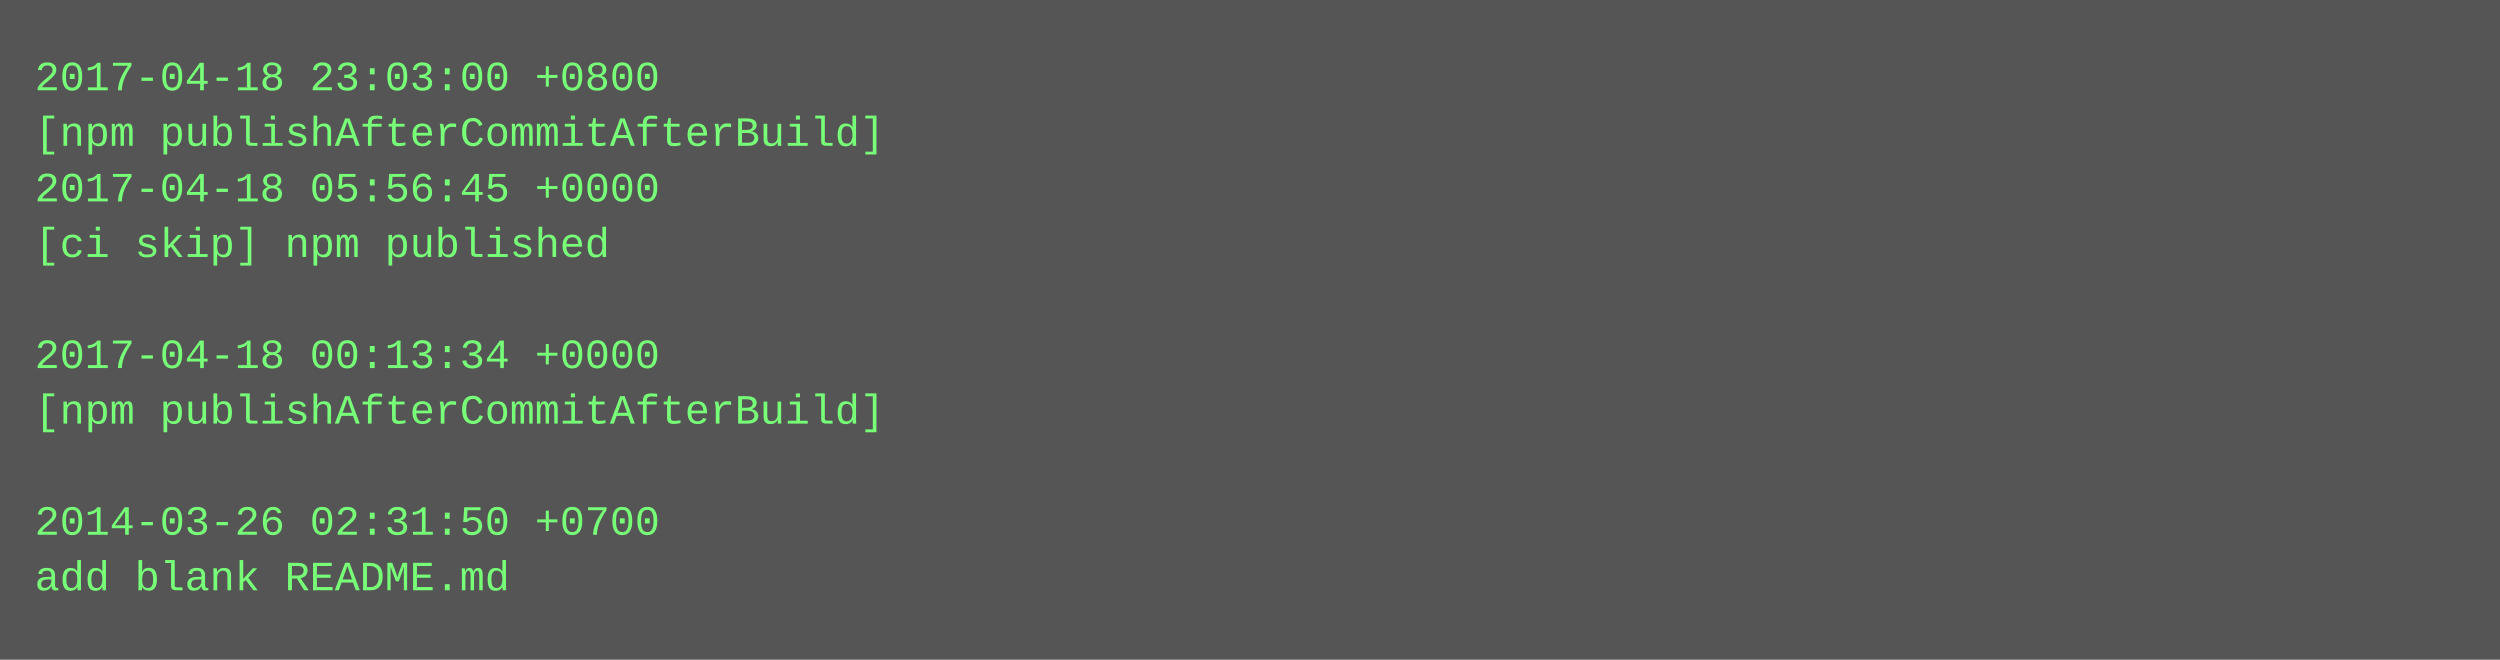
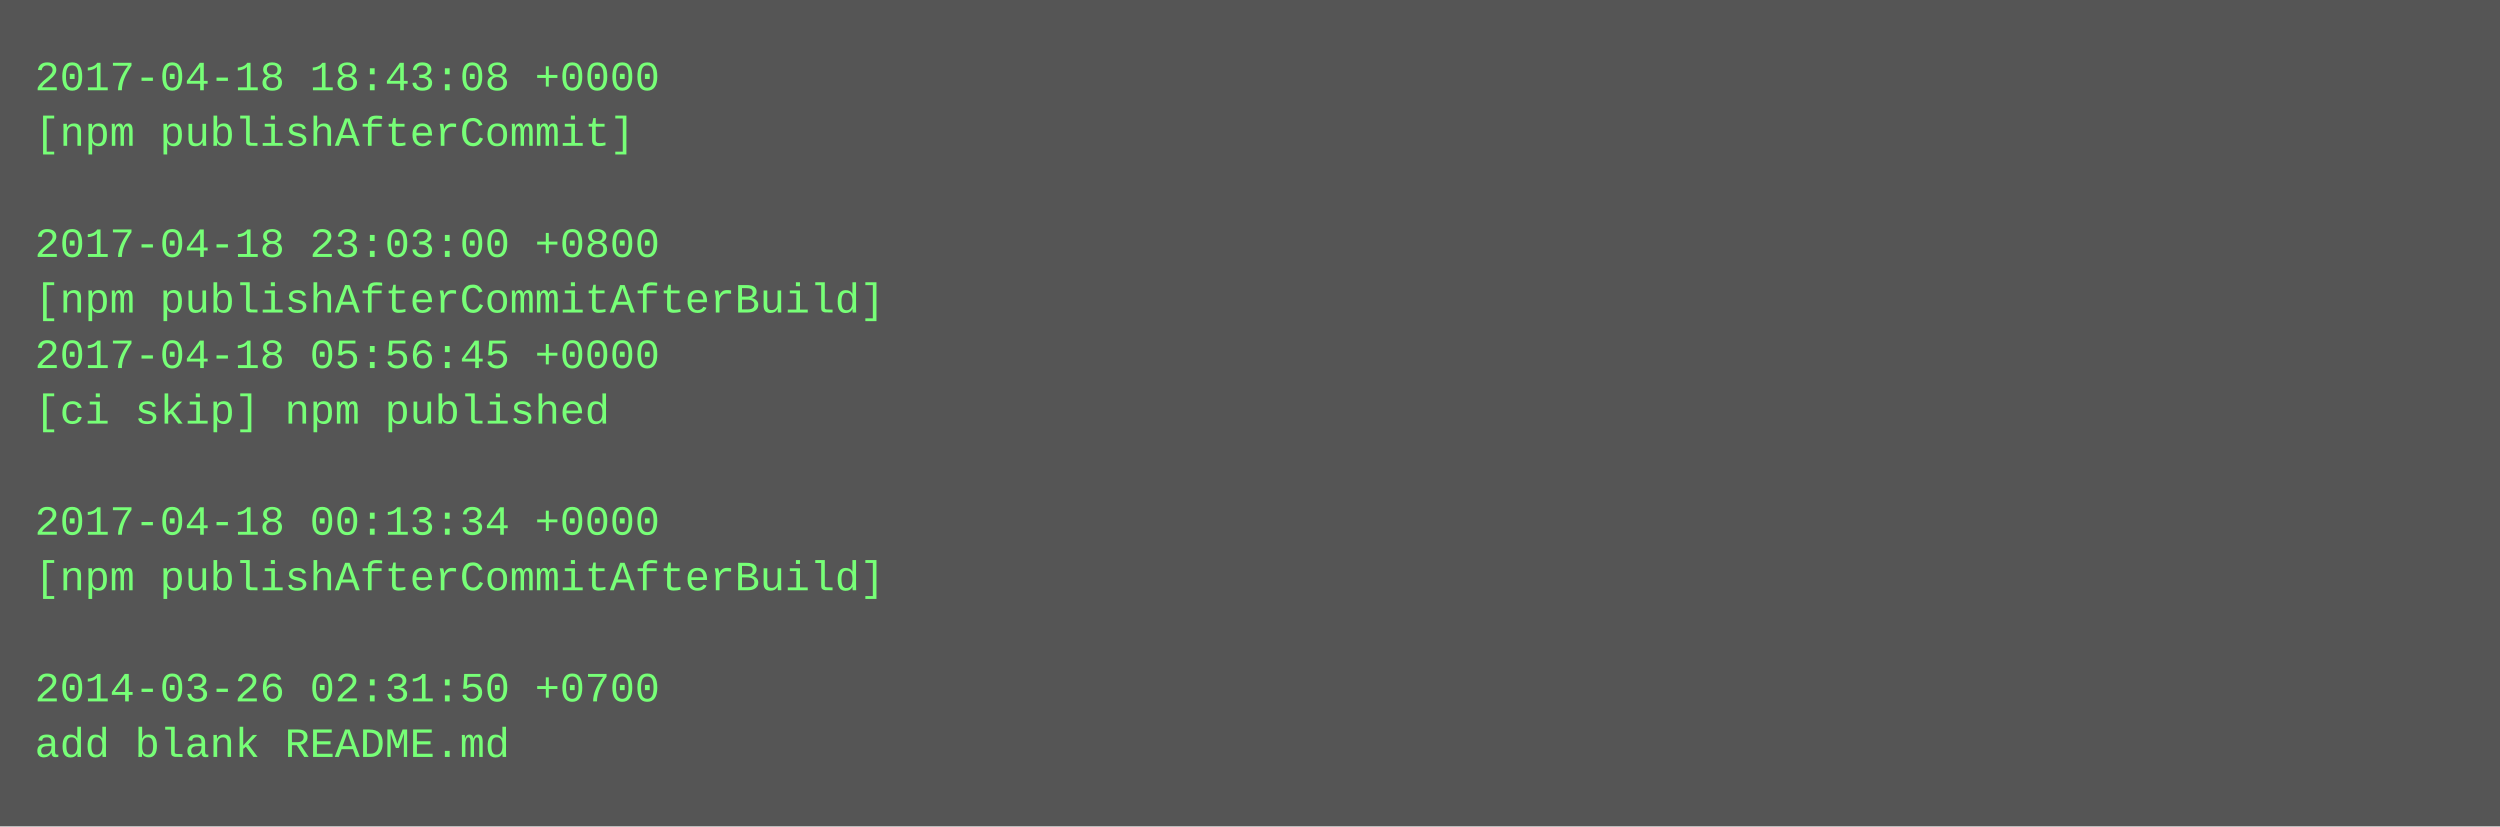
- <svg xmlns="http://www.w3.org/2000/svg" height="190" width="720">
-   <rect height="190" fill="#555" width="720" />
+ <svg xmlns="http://www.w3.org/2000/svg" height="238" width="720">
+   <rect height="238" fill="#555" width="720" />
  <text fill="#7f7" font-family="Courier New" font-size="12" xml:space="preserve">
-     <tspan x="10" y="26">2017-04-18 23:03:00 +0800</tspan>
-     <tspan x="10" y="42">[npm publishAfterCommitAfterBuild]</tspan>
-     <tspan x="10" y="58">2017-04-18 05:56:45 +0000</tspan>
-     <tspan x="10" y="74">[ci skip] npm published</tspan>
-     <tspan x="10" y="90" />
-     <tspan x="10" y="106">2017-04-18 00:13:34 +0000</tspan>
-     <tspan x="10" y="122">[npm publishAfterCommitAfterBuild]</tspan>
+     <tspan x="10" y="26">2017-04-18 18:43:08 +0000</tspan>
+     <tspan x="10" y="42">[npm publishAfterCommit]</tspan>
+     <tspan x="10" y="58" />
+     <tspan x="10" y="74">2017-04-18 23:03:00 +0800</tspan>
+     <tspan x="10" y="90">[npm publishAfterCommitAfterBuild]</tspan>
+     <tspan x="10" y="106">2017-04-18 05:56:45 +0000</tspan>
+     <tspan x="10" y="122">[ci skip] npm published</tspan>
    <tspan x="10" y="138" />
-     <tspan x="10" y="154">2014-03-26 02:31:50 +0700</tspan>
-     <tspan x="10" y="170">add blank README.md</tspan>
+     <tspan x="10" y="154">2017-04-18 00:13:34 +0000</tspan>
+     <tspan x="10" y="170">[npm publishAfterCommitAfterBuild]</tspan>
+     <tspan x="10" y="186" />
+     <tspan x="10" y="202">2014-03-26 02:31:50 +0700</tspan>
+     <tspan x="10" y="218">add blank README.md</tspan>
  </text>
</svg>
